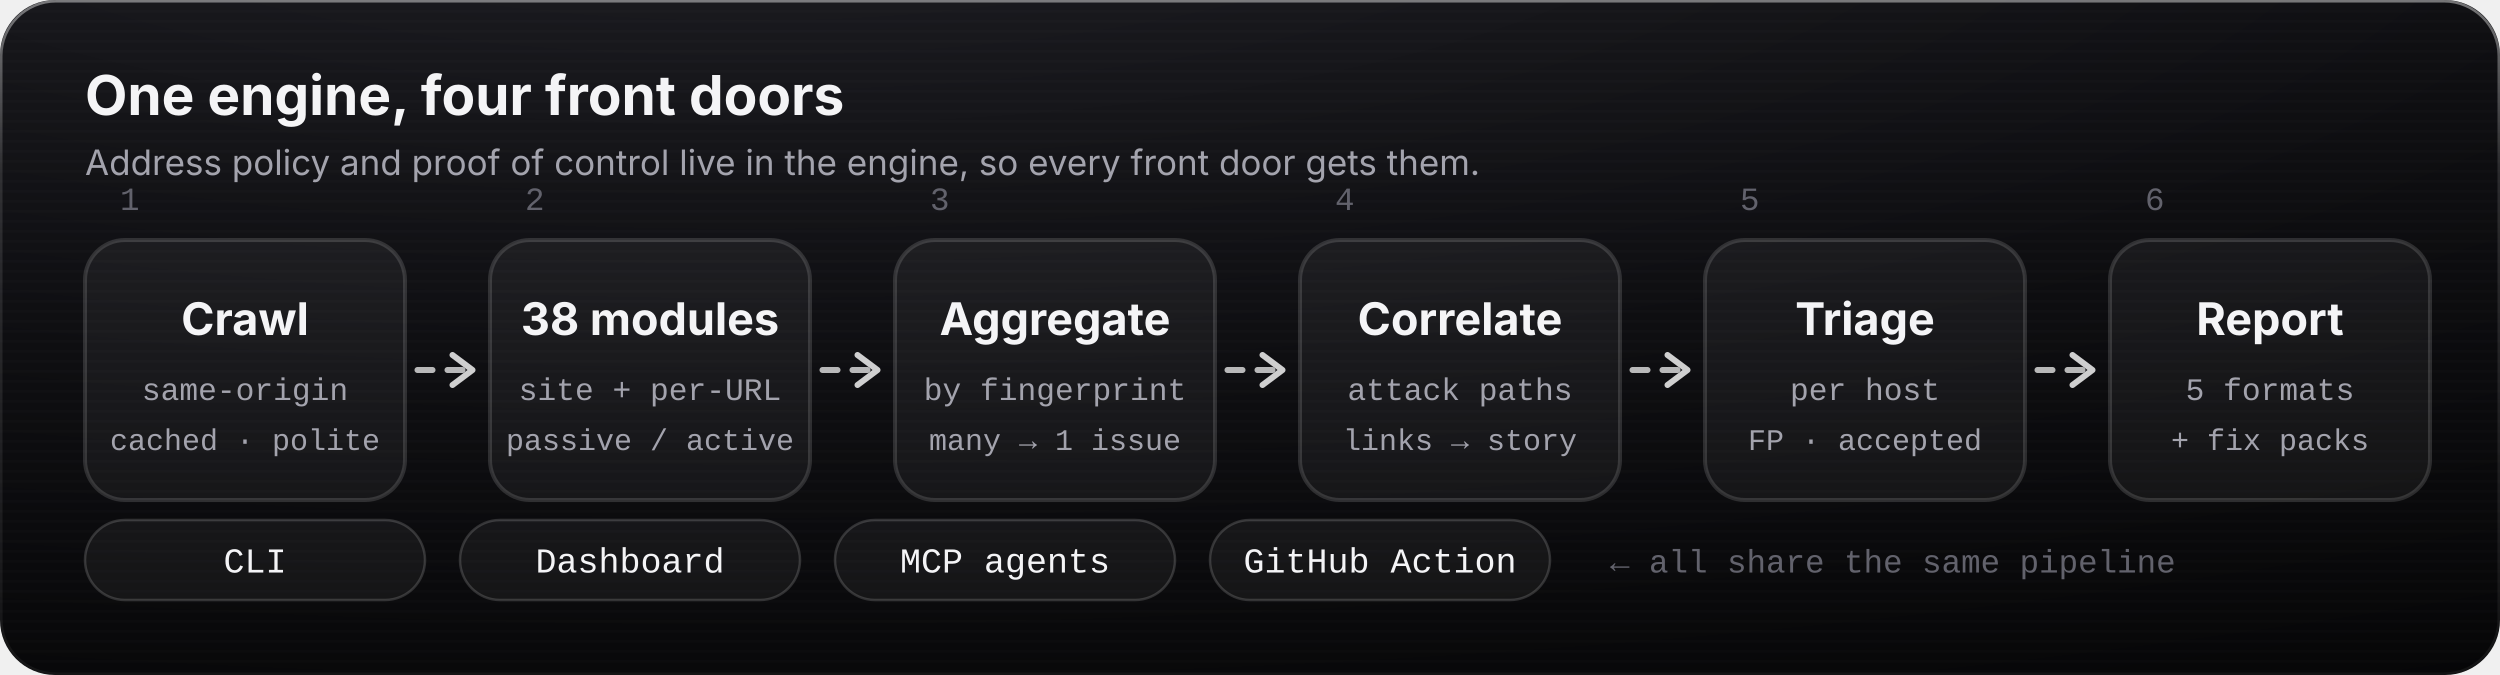
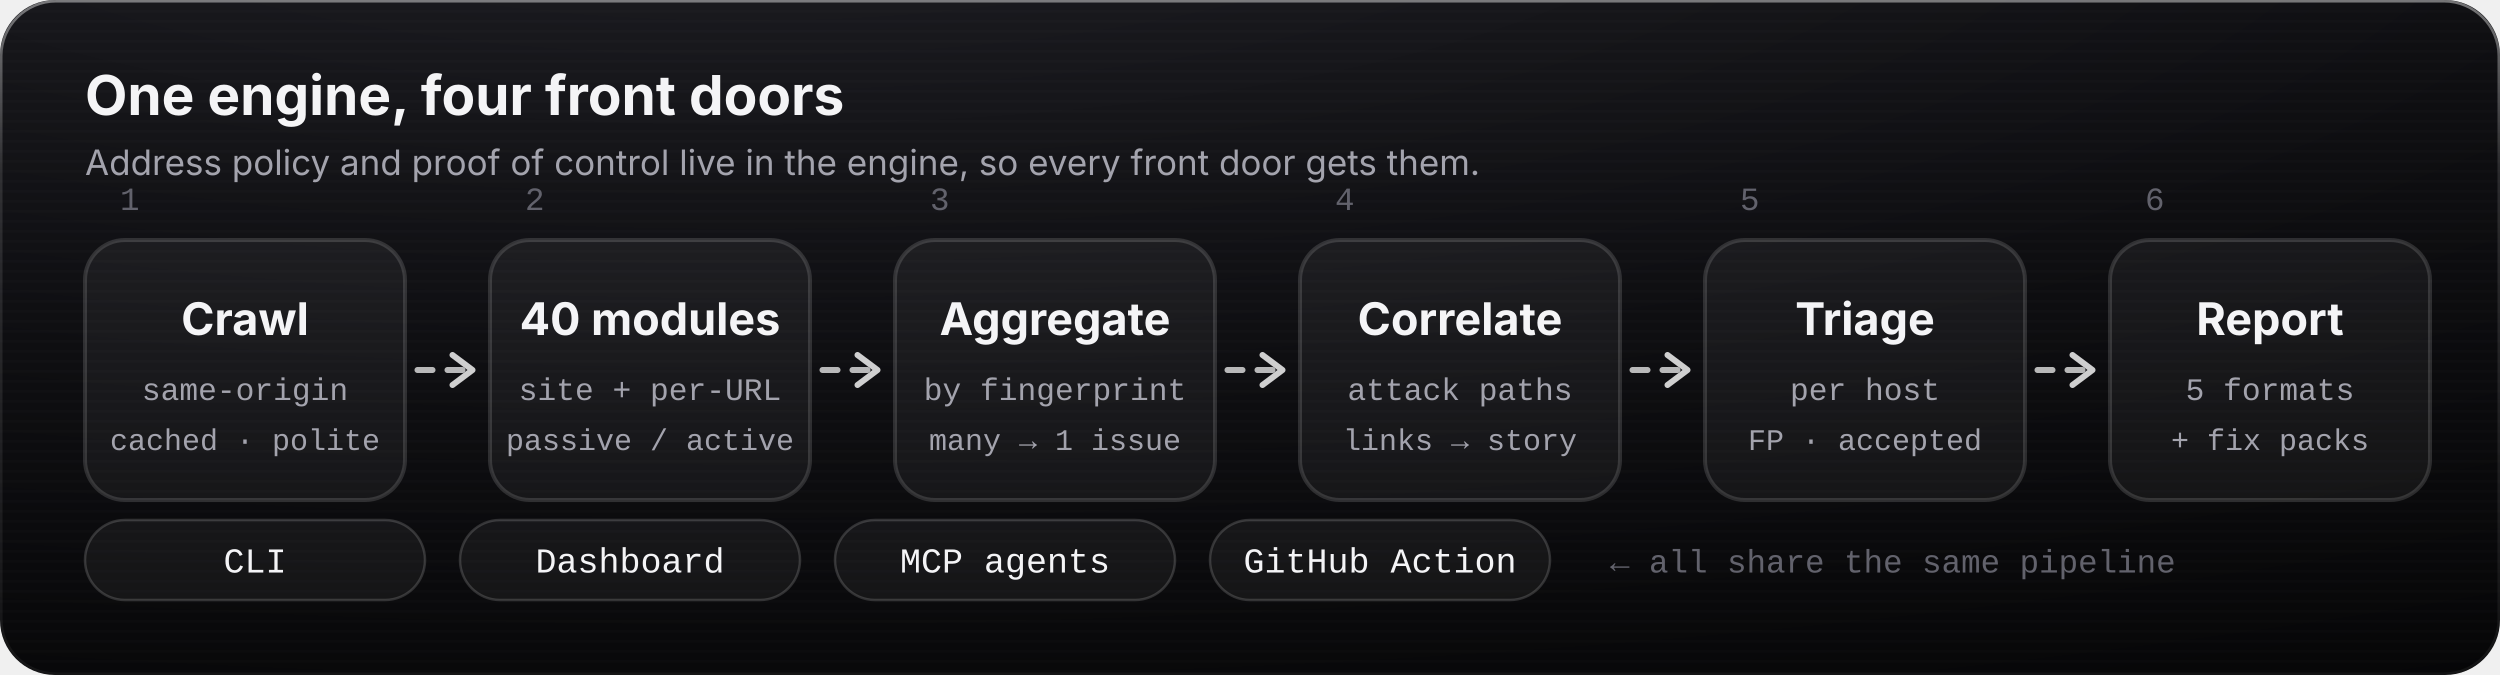
<svg xmlns="http://www.w3.org/2000/svg" viewBox="0 0 1000 270" width="1000" height="270" role="img" aria-labelledby="t d">
  <defs>
    <radialGradient id="bgm" cx="30%" cy="-20%" r="140%">
      <stop offset="0" stop-color="#1d1d22" />
      <stop offset=".55" stop-color="#0e0e11" />
      <stop offset="1" stop-color="#060607" />
    </radialGradient>
    <linearGradient id="chrome" x1="0" y1="0" x2="0" y2="1">
      <stop offset="0" stop-color="#ffffff" />
      <stop offset=".48" stop-color="#d6d6dc" />
      <stop offset=".52" stop-color="#9c9ca6" />
      <stop offset="1" stop-color="#ececf0" />
    </linearGradient>
    <linearGradient id="rim" x1="0" y1="0" x2="0" y2="1">
      <stop offset="0" stop-color="#ffffff" stop-opacity=".42" />
      <stop offset=".25" stop-color="#ffffff" stop-opacity=".12" />
      <stop offset="1" stop-color="#ffffff" stop-opacity=".05" />
    </linearGradient>
    <linearGradient id="glass" x1="0" y1="0" x2="0" y2="1">
      <stop offset="0" stop-color="#ffffff" stop-opacity=".085" />
      <stop offset=".5" stop-color="#ffffff" stop-opacity=".035" />
      <stop offset="1" stop-color="#ffffff" stop-opacity=".02" />
    </linearGradient>
    <pattern id="brush" width="4" height="4" patternUnits="userSpaceOnUse">
      <rect width="4" height="1" fill="#fff" fill-opacity=".012" />
    </pattern>
  </defs>
  <style>
text{font-family:-apple-system,BlinkMacSystemFont,"Segoe UI",Inter,Helvetica,Arial,sans-serif;fill:#f4f4f6}
.m{font-family:ui-monospace,SFMono-Regular,Menlo,Consolas,"Liberation Mono",monospace}
.mut{fill:#a3a3ad} .faint{fill:#62626c}
.b{font-weight:700}
@media (prefers-reduced-motion:reduce){*{animation:none!important}}
@keyframes flow{to{stroke-dashoffset:-20}}@keyframes lit0{0%,0.00%{stroke-opacity:.14;fill-opacity:.05}5.56%{stroke-opacity:1;fill-opacity:.14}20.83%,100%{stroke-opacity:.14;fill-opacity:.05}}@keyframes lit1{0%,13.89%{stroke-opacity:.14;fill-opacity:.05}19.44%{stroke-opacity:1;fill-opacity:.14}34.72%,100%{stroke-opacity:.14;fill-opacity:.05}}@keyframes lit2{0%,27.78%{stroke-opacity:.14;fill-opacity:.05}33.33%{stroke-opacity:1;fill-opacity:.14}48.61%,100%{stroke-opacity:.14;fill-opacity:.05}}@keyframes lit3{0%,41.67%{stroke-opacity:.14;fill-opacity:.05}47.22%{stroke-opacity:1;fill-opacity:.14}62.50%,100%{stroke-opacity:.14;fill-opacity:.05}}@keyframes lit4{0%,55.56%{stroke-opacity:.14;fill-opacity:.05}61.11%{stroke-opacity:1;fill-opacity:.14}76.39%,100%{stroke-opacity:.14;fill-opacity:.05}}@keyframes lit5{0%,69.44%{stroke-opacity:.14;fill-opacity:.05}75.00%{stroke-opacity:1;fill-opacity:.14}90.28%,100%{stroke-opacity:.14;fill-opacity:.05}}</style>
  <rect width="1000" height="270" rx="22" fill="url(#bgm)" />
  <rect width="1000" height="270" rx="22" fill="url(#brush)" />
  <rect x=".5" y=".5" width="999" height="269" rx="22" fill="none" stroke="url(#rim)" />
  <text x="34" y="46" font-size="22" class="b">One engine, four front doors</text>
  <text x="34" y="70" font-size="14" class="mut">Address policy and proof of control live in the engine, so every front door gets them.</text>
  <rect x="34" y="96" width="128" height="104" rx="16" fill="#fff" fill-opacity=".05" stroke="#ffffff" stroke-opacity=".14" stroke-width="1.6" style="animation:lit0 7.2s linear infinite" />
  <text x="98.0" y="134" text-anchor="middle" font-size="18" class="b">Crawl</text>
  <text x="98.0" y="160" text-anchor="middle" font-size="12.5" class="m mut">same-origin</text>
  <text x="98.0" y="180" text-anchor="middle" font-size="12" class="m mut">cached · polite</text>
  <text x="48" y="84" font-size="13" class="m faint">1</text>
  <line x1="167" y1="148.0" x2="187" y2="148.0" stroke="#ffffff" stroke-opacity=".7" stroke-width="2.4" stroke-dasharray="6 6" stroke-linecap="round" style="animation:flow .7s linear infinite" />
  <path d="M181 142.0 l8 6 l-8 6" stroke="#ffffff" stroke-opacity=".8" stroke-width="2.4" fill="none" stroke-linecap="round" stroke-linejoin="round" />
  <rect x="196" y="96" width="128" height="104" rx="16" fill="#fff" fill-opacity=".05" stroke="#ffffff" stroke-opacity=".14" stroke-width="1.6" style="animation:lit1 7.2s linear infinite" />
-   <text x="260.0" y="134" text-anchor="middle" font-size="18" class="b">38 modules</text>
+   <text x="260.0" y="134" text-anchor="middle" font-size="18" class="b">40 modules</text>
  <text x="260.0" y="160" text-anchor="middle" font-size="12.5" class="m mut">site + per-URL</text>
  <text x="260.0" y="180" text-anchor="middle" font-size="12" class="m mut">passive / active</text>
  <text x="210" y="84" font-size="13" class="m faint">2</text>
  <line x1="329" y1="148.0" x2="349" y2="148.0" stroke="#ffffff" stroke-opacity=".7" stroke-width="2.4" stroke-dasharray="6 6" stroke-linecap="round" style="animation:flow .7s linear infinite" />
  <path d="M343 142.0 l8 6 l-8 6" stroke="#ffffff" stroke-opacity=".8" stroke-width="2.4" fill="none" stroke-linecap="round" stroke-linejoin="round" />
  <rect x="358" y="96" width="128" height="104" rx="16" fill="#fff" fill-opacity=".05" stroke="#ffffff" stroke-opacity=".14" stroke-width="1.6" style="animation:lit2 7.2s linear infinite" />
  <text x="422.0" y="134" text-anchor="middle" font-size="18" class="b">Aggregate</text>
  <text x="422.0" y="160" text-anchor="middle" font-size="12.5" class="m mut">by fingerprint</text>
  <text x="422.0" y="180" text-anchor="middle" font-size="12" class="m mut">many → 1 issue</text>
  <text x="372" y="84" font-size="13" class="m faint">3</text>
  <line x1="491" y1="148.0" x2="511" y2="148.0" stroke="#ffffff" stroke-opacity=".7" stroke-width="2.4" stroke-dasharray="6 6" stroke-linecap="round" style="animation:flow .7s linear infinite" />
  <path d="M505 142.0 l8 6 l-8 6" stroke="#ffffff" stroke-opacity=".8" stroke-width="2.4" fill="none" stroke-linecap="round" stroke-linejoin="round" />
  <rect x="520" y="96" width="128" height="104" rx="16" fill="#fff" fill-opacity=".05" stroke="#ffffff" stroke-opacity=".14" stroke-width="1.6" style="animation:lit3 7.2s linear infinite" />
  <text x="584.0" y="134" text-anchor="middle" font-size="18" class="b">Correlate</text>
  <text x="584.0" y="160" text-anchor="middle" font-size="12.5" class="m mut">attack paths</text>
  <text x="584.0" y="180" text-anchor="middle" font-size="12" class="m mut">links → story</text>
  <text x="534" y="84" font-size="13" class="m faint">4</text>
  <line x1="653" y1="148.0" x2="673" y2="148.0" stroke="#ffffff" stroke-opacity=".7" stroke-width="2.4" stroke-dasharray="6 6" stroke-linecap="round" style="animation:flow .7s linear infinite" />
  <path d="M667 142.0 l8 6 l-8 6" stroke="#ffffff" stroke-opacity=".8" stroke-width="2.4" fill="none" stroke-linecap="round" stroke-linejoin="round" />
  <rect x="682" y="96" width="128" height="104" rx="16" fill="#fff" fill-opacity=".05" stroke="#ffffff" stroke-opacity=".14" stroke-width="1.6" style="animation:lit4 7.2s linear infinite" />
  <text x="746.0" y="134" text-anchor="middle" font-size="18" class="b">Triage</text>
  <text x="746.0" y="160" text-anchor="middle" font-size="12.5" class="m mut">per host</text>
  <text x="746.0" y="180" text-anchor="middle" font-size="12" class="m mut">FP · accepted</text>
  <text x="696" y="84" font-size="13" class="m faint">5</text>
  <line x1="815" y1="148.0" x2="835" y2="148.0" stroke="#ffffff" stroke-opacity=".7" stroke-width="2.4" stroke-dasharray="6 6" stroke-linecap="round" style="animation:flow .7s linear infinite" />
  <path d="M829 142.0 l8 6 l-8 6" stroke="#ffffff" stroke-opacity=".8" stroke-width="2.4" fill="none" stroke-linecap="round" stroke-linejoin="round" />
  <rect x="844" y="96" width="128" height="104" rx="16" fill="#fff" fill-opacity=".05" stroke="#ffffff" stroke-opacity=".14" stroke-width="1.6" style="animation:lit5 7.2s linear infinite" />
  <text x="908.0" y="134" text-anchor="middle" font-size="18" class="b">Report</text>
  <text x="908.0" y="160" text-anchor="middle" font-size="12.5" class="m mut">5 formats</text>
  <text x="908.0" y="180" text-anchor="middle" font-size="12" class="m mut">+ fix packs</text>
  <text x="858" y="84" font-size="13" class="m faint">6</text>
  <rect x="34" y="208" width="136" height="32" rx="16" fill="#fff" fill-opacity=".05" stroke="#fff" stroke-opacity=".16" />
  <text x="102" y="229" text-anchor="middle" font-size="14" class="m">CLI</text>
  <rect x="184" y="208" width="136" height="32" rx="16" fill="#fff" fill-opacity=".05" stroke="#fff" stroke-opacity=".16" />
  <text x="252" y="229" text-anchor="middle" font-size="14" class="m">Dashboard</text>
  <rect x="334" y="208" width="136" height="32" rx="16" fill="#fff" fill-opacity=".05" stroke="#fff" stroke-opacity=".16" />
  <text x="402" y="229" text-anchor="middle" font-size="14" class="m">MCP agents</text>
  <rect x="484" y="208" width="136" height="32" rx="16" fill="#fff" fill-opacity=".05" stroke="#fff" stroke-opacity=".16" />
  <text x="552" y="229" text-anchor="middle" font-size="14" class="m">GitHub Action</text>
  <text x="644" y="229" font-size="13" class="m faint">← all share the same pipeline</text>
</svg>
